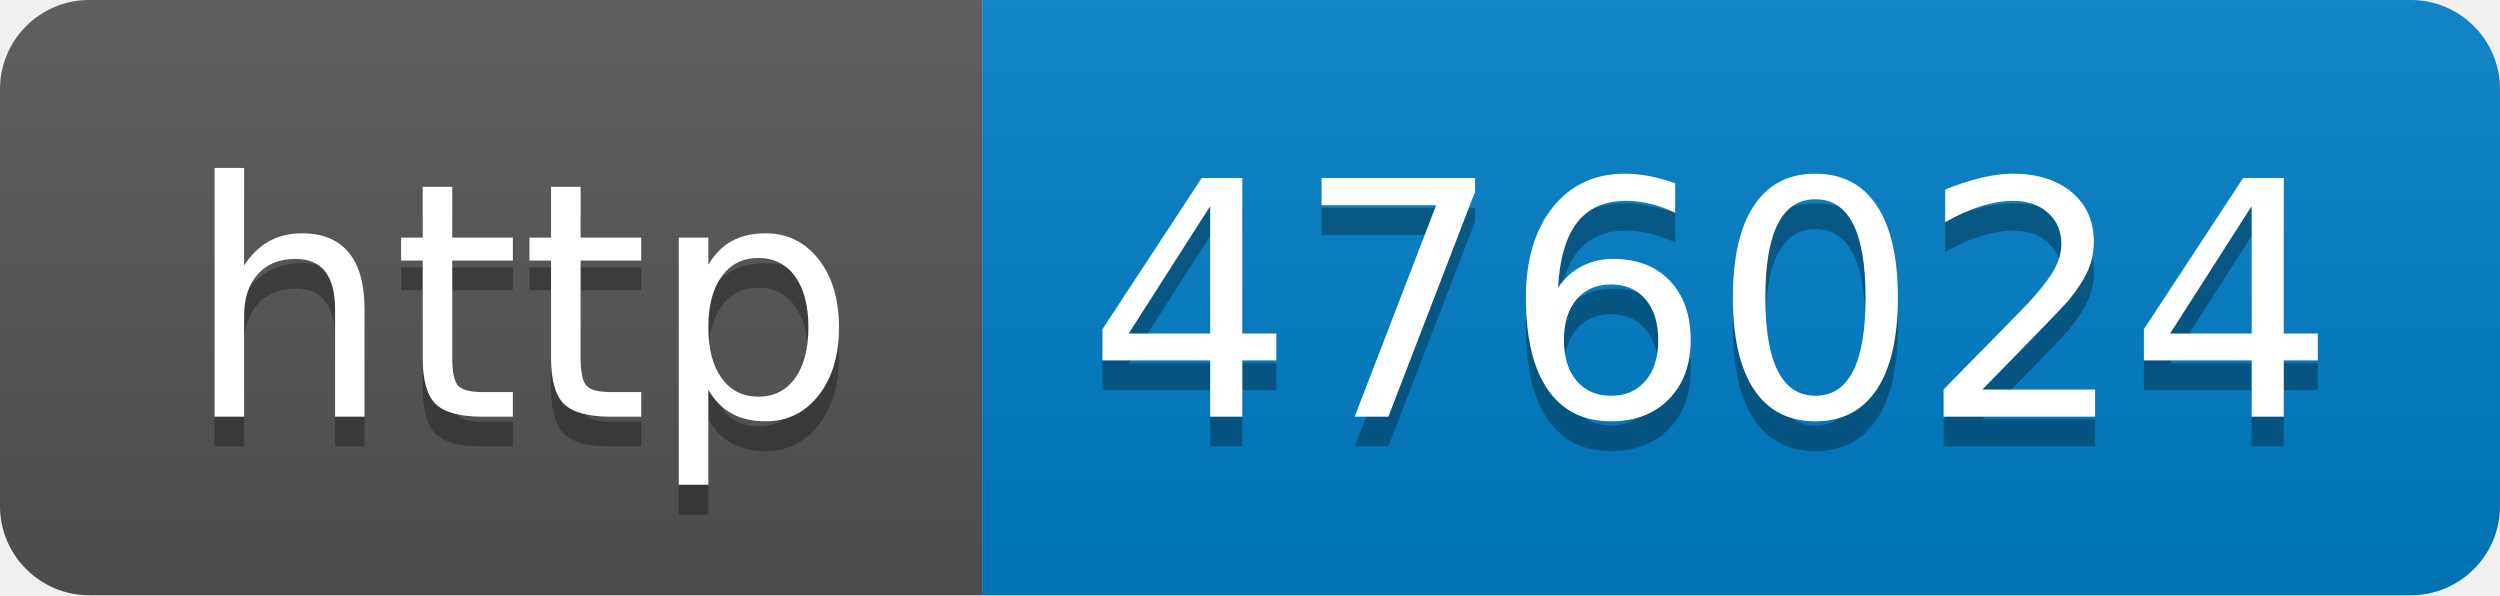
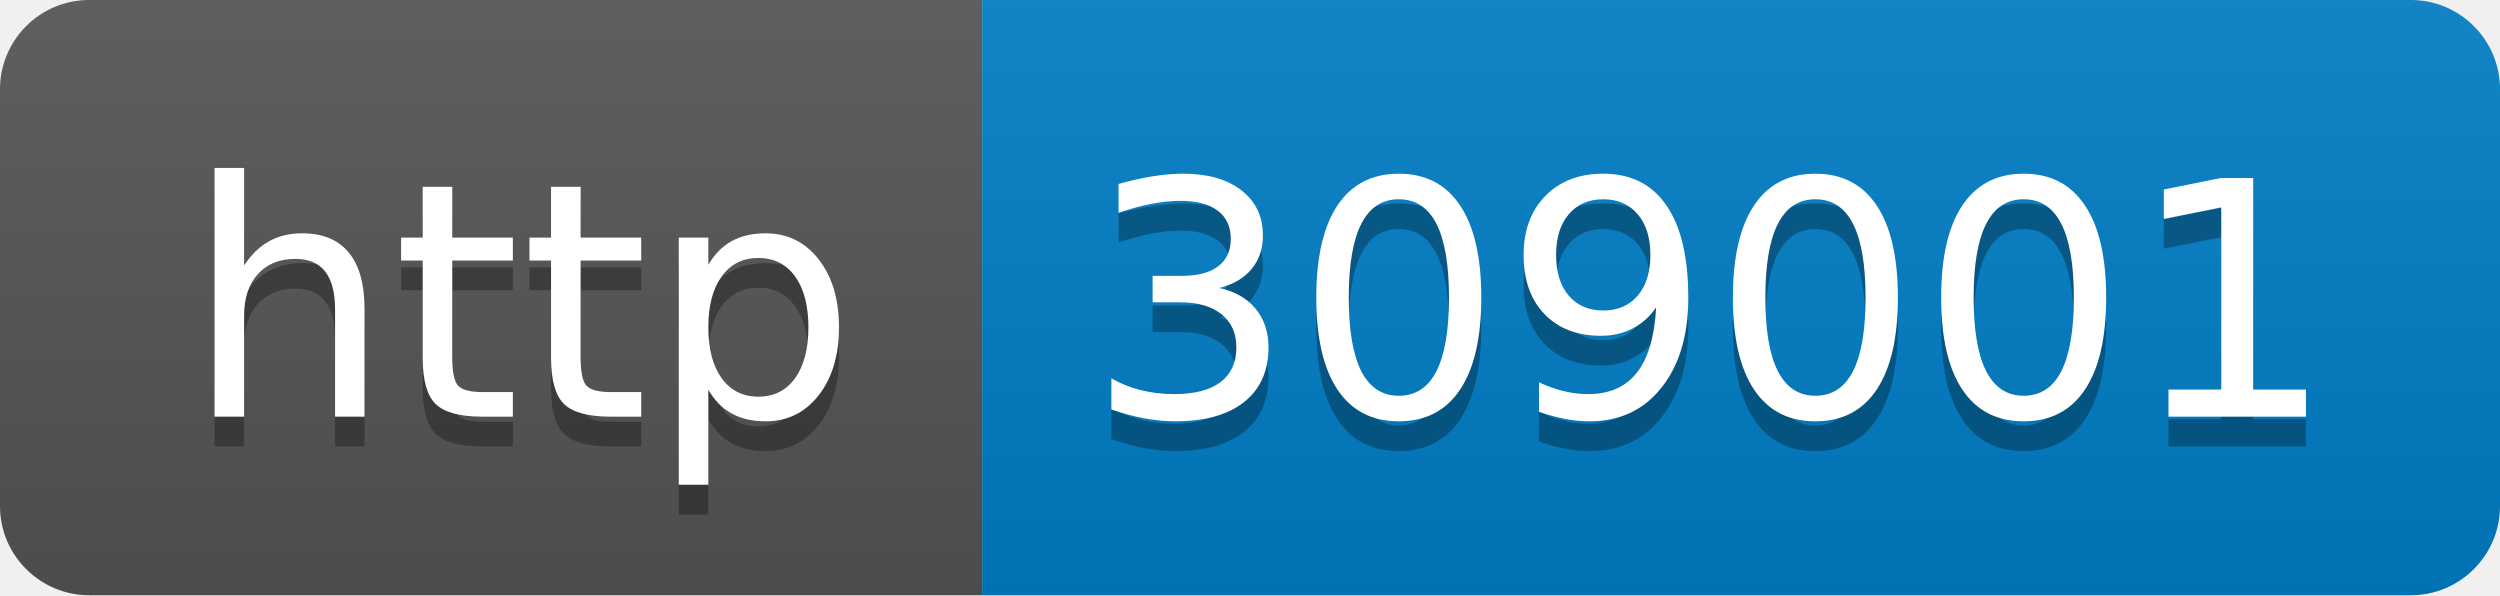
- <svg xmlns="http://www.w3.org/2000/svg" width="84" height="20" role="img" aria-label="http: 476024">
+ <svg xmlns="http://www.w3.org/2000/svg" width="84" height="20" role="img" aria-label="http: 309001">
  <linearGradient id="s" x2="0" y2="100%">
    <stop offset="0" stop-color="#bbb" stop-opacity=".1" />
    <stop offset="1" stop-opacity=".1" />
  </linearGradient>
  <clipPath id="r">
    <rect width="84" height="20" rx="3" fill="#fff" />
  </clipPath>
  <g clip-path="url(#r)">
    <rect width="33" height="20" fill="#555" />
    <rect x="33" width="51" height="20" fill="#007ec6" />
    <rect width="84" height="20" fill="url(#s)" />
  </g>
  <g fill="#fff" text-anchor="middle" font-family="Verdana,Geneva,DejaVu Sans,sans-serif" text-rendering="geometricPrecision" font-size="110">
    <text aria-hidden="true" x="175" y="150" fill="#010101" fill-opacity=".3" transform="scale(.1)" textLength="230">http</text>
    <text x="175" y="140" transform="scale(.1)" fill="#fff" textLength="230">http</text>
-     <text aria-hidden="true" x="575" y="150" fill="#010101" fill-opacity=".3" transform="scale(.1)" textLength="410">476024</text>
-     <text x="575" y="140" transform="scale(.1)" fill="#fff" textLength="410">476024</text>
+     <text aria-hidden="true" x="575" y="150" fill="#010101" fill-opacity=".3" transform="scale(.1)" textLength="410">309001</text>
+     <text x="575" y="140" transform="scale(.1)" fill="#fff" textLength="410">309001</text>
  </g>
</svg>
